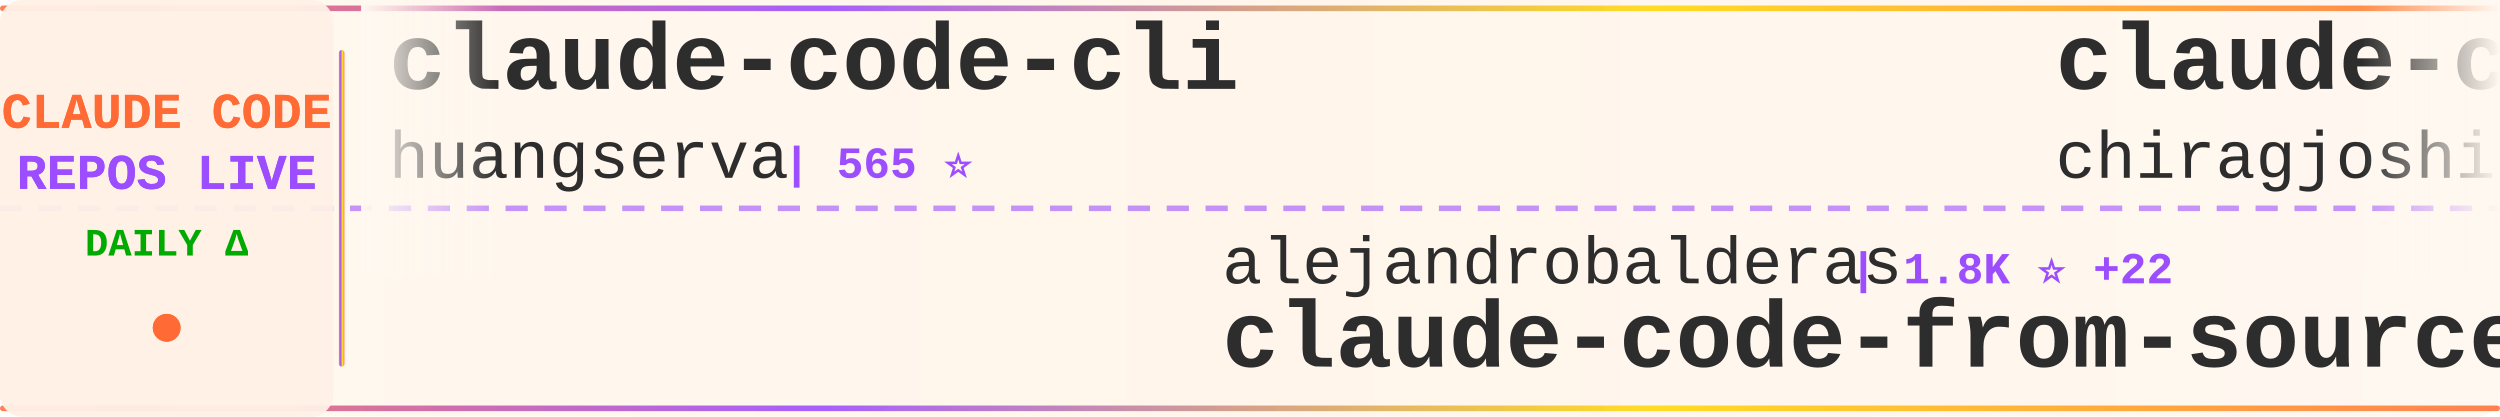
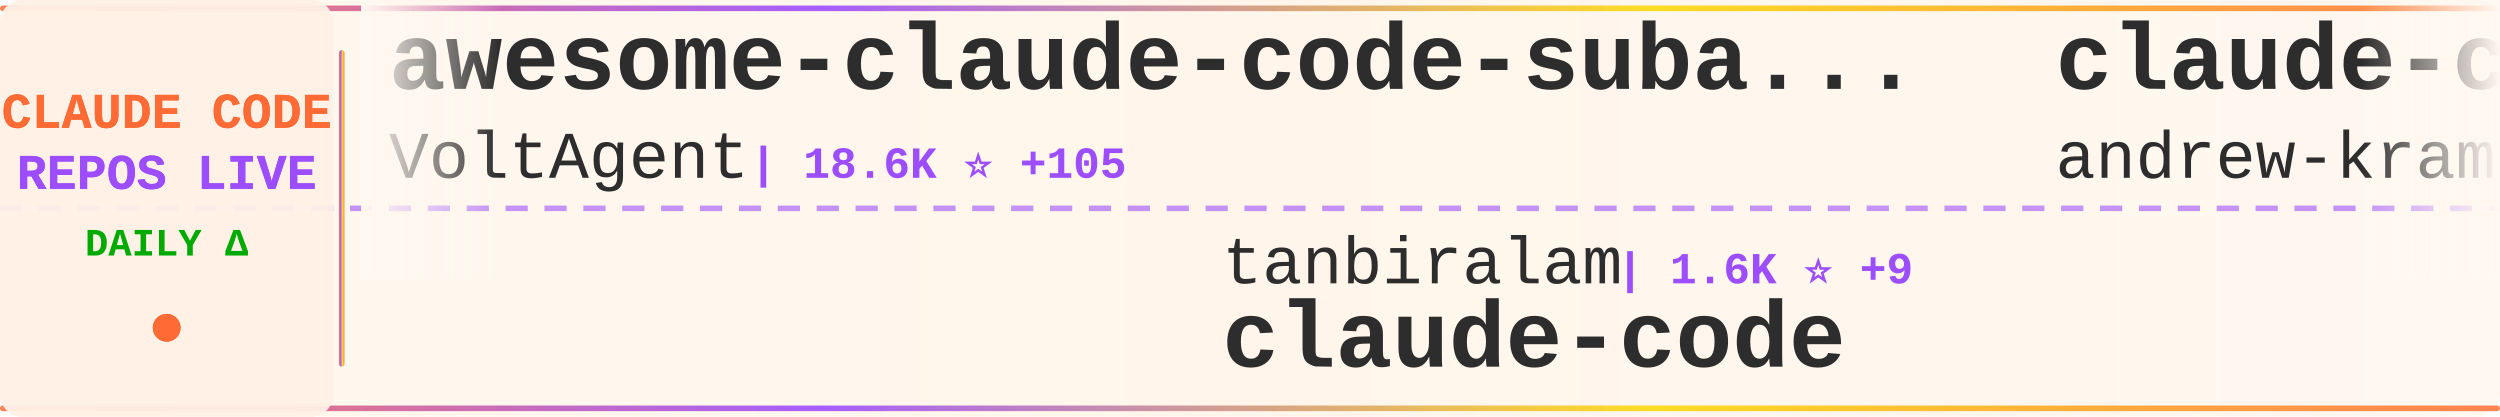
<svg xmlns="http://www.w3.org/2000/svg" width="900" height="150">
  <defs>
    <linearGradient id="tickerBg" x1="0%" y1="0%" x2="100%" y2="0%">
      <stop offset="0%" style="stop-color:#fff8f0;stop-opacity:0.98" />
      <stop offset="50%" style="stop-color:#fff5eb;stop-opacity:1" />
      <stop offset="100%" style="stop-color:#fff8f0;stop-opacity:0.98" />
    </linearGradient>
    <linearGradient id="borderGrad" x1="0%" y1="0%" x2="100%" y2="0%">
      <stop offset="0%" style="stop-color:#FF6B35;stop-opacity:0.85">
        <animate attributeName="stop-opacity" values="0.85;1;0.85" dur="2s" repeatCount="indefinite" />
      </stop>
      <stop offset="33%" style="stop-color:#9C4EFF;stop-opacity:0.9">
        <animate attributeName="stop-opacity" values="0.9;1;0.9" dur="2.2s" repeatCount="indefinite" />
      </stop>
      <stop offset="66%" style="stop-color:#FFD700;stop-opacity:0.85">
        <animate attributeName="stop-opacity" values="0.85;1;0.85" dur="1.8s" repeatCount="indefinite" />
      </stop>
      <stop offset="100%" style="stop-color:#FF6B35;stop-opacity:0.85">
        <animate attributeName="stop-opacity" values="0.85;1;0.85" dur="2s" repeatCount="indefinite" />
      </stop>
    </linearGradient>
    <filter id="textGlow">
      <feGaussianBlur stdDeviation="0.15" result="coloredBlur" />
      <feMerge>
        <feMergeNode in="coloredBlur" />
        <feMergeNode in="SourceGraphic" />
      </feMerge>
    </filter>
    <filter id="metricGlow">
      <feGaussianBlur stdDeviation="0.2" result="coloredBlur" />
      <feMerge>
        <feMergeNode in="coloredBlur" />
        <feMergeNode in="SourceGraphic" />
      </feMerge>
    </filter>
    <linearGradient id="leftFade" x1="0%" y1="0%" x2="100%" y2="0%">
      <stop offset="0%" style="stop-color:#fff8f0;stop-opacity:1" />
      <stop offset="100%" style="stop-color:#fff8f0;stop-opacity:0" />
    </linearGradient>
    <linearGradient id="rightFade" x1="0%" y1="0%" x2="100%" y2="0%">
      <stop offset="0%" style="stop-color:#fff8f0;stop-opacity:0" />
      <stop offset="100%" style="stop-color:#fff8f0;stop-opacity:1" />
    </linearGradient>
  </defs>
  <rect width="900" height="150" fill="url(#tickerBg)" rx="8" />
  <rect x="0" y="2" width="900" height="2" fill="url(#borderGrad)" rx="1" />
  <rect x="0" y="146" width="900" height="2" fill="url(#borderGrad)" rx="1" />
  <line x1="0" y1="75" x2="900" y2="75" stroke="#9C4EFF" stroke-width="2" stroke-dasharray="8 6" opacity="0.6" />
  <rect x="0" y="0" width="120" height="150" fill="#fff0e6" opacity="0.95" rx="8" />
  <text x="60" y="46" font-family="'Courier New', monospace" font-size="18" font-weight="bold" fill="#FF6B35" text-anchor="middle" filter="url(#textGlow)">
    CLAUDE CODE
  </text>
  <text x="60" y="68" font-family="'Courier New', monospace" font-size="18" font-weight="bold" fill="#9C4EFF" text-anchor="middle" filter="url(#textGlow)">
    REPOS LIVE
  </text>
  <text x="60" y="92" font-family="'Courier New', monospace" font-size="14" font-weight="bold" fill="#00aa00" text-anchor="middle">
    DAILY Δ
  </text>
  <circle cx="60" cy="118" r="5" fill="#FF6B35" filter="url(#metricGlow)">
    <animate attributeName="r" values="4;6;4" dur="1.5s" repeatCount="indefinite" />
    <animate attributeName="opacity" values="0.6;1;0.6" dur="1.5s" repeatCount="indefinite" />
  </circle>
  <rect x="122" y="18" width="2" height="114" fill="url(#borderGrad)" rx="1" />
  <clipPath id="tickerClip">
    <rect x="130" y="0" width="770" height="150" />
  </clipPath>
  <g clip-path="url(#tickerClip)">
    <g id="tickerItems">
      <animateTransform attributeName="transform" attributeType="XML" type="translate" from="0 0" to="-3000 0" dur="54s" repeatCount="indefinite" />
      <g transform="translate(0, 0)">
-         <text x="140" y="32" font-family="'Courier New', monospace" font-size="34" font-weight="bold" fill="#2d2d2d">claude-code-cli</text>
-         <text x="140" y="64" font-family="'Courier New', monospace" font-size="24" font-weight="normal" fill="#2d2d2d" opacity="1.0">huangserva</text>
-         <text x="282" y="64" font-family="'Courier New', monospace" font-size="16" font-weight="bold" fill="#9C4EFF"> | 565 ⭐</text>
+         <text x="140" y="32" font-family="'Courier New', monospace" font-size="34" font-weight="bold" fill="#2d2d2d">awesome-claude-code-suba...</text>
+         <text x="140" y="64" font-family="'Courier New', monospace" font-size="24" font-weight="normal" fill="#2d2d2d" opacity="1.0">VoltAgent</text>
+         <text x="270" y="64" font-family="'Courier New', monospace" font-size="16" font-weight="bold" fill="#9C4EFF"> | 18.6K ⭐ +105</text>
      </g>
      <g transform="translate(300, 0)">
-         <text x="140" y="102" font-family="'Courier New', monospace" font-size="24" font-weight="normal" fill="#2d2d2d" opacity="1.0">alejandrobalderas</text>
-         <text x="366" y="102" font-family="'Courier New', monospace" font-size="16" font-weight="bold" fill="#9C4EFF"> | 1.8K ⭐ +22</text>
-         <text x="140" y="132" font-family="'Courier New', monospace" font-size="34" font-weight="bold" fill="#2d2d2d">claude-code-from-source</text>
+         <text x="140" y="102" font-family="'Courier New', monospace" font-size="24" font-weight="normal" fill="#2d2d2d" opacity="1.0">tanbiralam</text>
+         <text x="282" y="102" font-family="'Courier New', monospace" font-size="16" font-weight="bold" fill="#9C4EFF"> | 1.6K ⭐ +9</text>
+         <text x="140" y="132" font-family="'Courier New', monospace" font-size="34" font-weight="bold" fill="#2d2d2d">claude-code</text>
      </g>
      <g transform="translate(600, 0)">
-         <text x="140" y="32" font-family="'Courier New', monospace" font-size="34" font-weight="bold" fill="#2d2d2d">claude-code</text>
-         <text x="140" y="64" font-family="'Courier New', monospace" font-size="24" font-weight="normal" fill="#2d2d2d" opacity="1.0">chiragjoshi12</text>
-         <text x="318" y="64" font-family="'Courier New', monospace" font-size="16" font-weight="bold" fill="#9C4EFF"> | 195 ⭐</text>
+         <text x="140" y="32" font-family="'Courier New', monospace" font-size="34" font-weight="bold" fill="#2d2d2d">claude-code-source-build</text>
+         <text x="140" y="64" font-family="'Courier New', monospace" font-size="24" font-weight="normal" fill="#2d2d2d" opacity="1.0">andrew-kramer-inno</text>
+         <text x="378" y="64" font-family="'Courier New', monospace" font-size="16" font-weight="bold" fill="#9C4EFF"> | 581 ⭐</text>
      </g>
      <g transform="translate(900, 0)">
-         <text x="140" y="102" font-family="'Courier New', monospace" font-size="24" font-weight="normal" fill="#2d2d2d" opacity="1.0">nicedreamzapp</text>
-         <text x="318" y="102" font-family="'Courier New', monospace" font-size="16" font-weight="bold" fill="#9C4EFF"> | 2.3K ⭐ +70</text>
-         <text x="140" y="132" font-family="'Courier New', monospace" font-size="34" font-weight="bold" fill="#2d2d2d">claude-code-local</text>
+         <text x="140" y="102" font-family="'Courier New', monospace" font-size="24" font-weight="normal" fill="#2d2d2d" opacity="1.0">hangsman</text>
+         <text x="258" y="102" font-family="'Courier New', monospace" font-size="16" font-weight="bold" fill="#9C4EFF"> | 762 ⭐ +1</text>
+         <text x="140" y="132" font-family="'Courier New', monospace" font-size="34" font-weight="bold" fill="#2d2d2d">claude-code-source</text>
      </g>
      <g transform="translate(1200, 0)">
-         <text x="140" y="32" font-family="'Courier New', monospace" font-size="34" font-weight="bold" fill="#2d2d2d">claude-code</text>
-         <text x="140" y="64" font-family="'Courier New', monospace" font-size="24" font-weight="normal" fill="#2d2d2d" opacity="1.0">mehmoodosman</text>
-         <text x="306" y="64" font-family="'Courier New', monospace" font-size="16" font-weight="bold" fill="#9C4EFF"> | 167 ⭐</text>
+         <text x="140" y="32" font-family="'Courier New', monospace" font-size="34" font-weight="bold" fill="#2d2d2d">claude-code-showcase</text>
+         <text x="140" y="64" font-family="'Courier New', monospace" font-size="24" font-weight="normal" fill="#2d2d2d" opacity="1.0">ChrisWiles</text>
+         <text x="282" y="64" font-family="'Courier New', monospace" font-size="16" font-weight="bold" fill="#9C4EFF"> | 5.9K ⭐ +4</text>
      </g>
      <g transform="translate(1500, 0)">
-         <text x="140" y="102" font-family="'Courier New', monospace" font-size="24" font-weight="normal" fill="#2d2d2d" opacity="1.0">hangsman</text>
-         <text x="258" y="102" font-family="'Courier New', monospace" font-size="16" font-weight="bold" fill="#9C4EFF"> | 761 ⭐ +1</text>
-         <text x="140" y="132" font-family="'Courier New', monospace" font-size="34" font-weight="bold" fill="#2d2d2d">claude-code-source</text>
+         <text x="140" y="102" font-family="'Courier New', monospace" font-size="24" font-weight="normal" fill="#2d2d2d" opacity="1.0">bfly123</text>
+         <text x="246" y="102" font-family="'Courier New', monospace" font-size="16" font-weight="bold" fill="#9C4EFF"> | 2.4K ⭐ +12</text>
+         <text x="140" y="132" font-family="'Courier New', monospace" font-size="34" font-weight="bold" fill="#2d2d2d">claude_code_bridge</text>
      </g>
      <g transform="translate(1800, 0)">
-         <text x="140" y="32" font-family="'Courier New', monospace" font-size="34" font-weight="bold" fill="#2d2d2d">claude-code-workflows</text>
-         <text x="140" y="64" font-family="'Courier New', monospace" font-size="24" font-weight="normal" fill="#2d2d2d" opacity="1.0">OneRedOak</text>
-         <text x="270" y="64" font-family="'Courier New', monospace" font-size="16" font-weight="bold" fill="#9C4EFF"> | 3.8K ⭐</text>
+         <text x="140" y="32" font-family="'Courier New', monospace" font-size="34" font-weight="bold" fill="#2d2d2d">claude-code-tips</text>
+         <text x="140" y="64" font-family="'Courier New', monospace" font-size="24" font-weight="normal" fill="#2d2d2d" opacity="1.0">ykdojo</text>
+         <text x="234" y="64" font-family="'Courier New', monospace" font-size="16" font-weight="bold" fill="#9C4EFF"> | 8.0K ⭐ +24</text>
      </g>
      <g transform="translate(2100, 0)">
-         <text x="140" y="102" font-family="'Courier New', monospace" font-size="24" font-weight="normal" fill="#2d2d2d" opacity="1.0">isboyjc</text>
-         <text x="246" y="102" font-family="'Courier New', monospace" font-size="16" font-weight="bold" fill="#9C4EFF"> | 155 ⭐</text>
+         <text x="140" y="102" font-family="'Courier New', monospace" font-size="24" font-weight="normal" fill="#2d2d2d" opacity="1.0">yasasbanukaofficial</text>
+         <text x="390" y="102" font-family="'Courier New', monospace" font-size="16" font-weight="bold" fill="#9C4EFF"> | 2.9K ⭐ +15</text>
        <text x="140" y="132" font-family="'Courier New', monospace" font-size="34" font-weight="bold" fill="#2d2d2d">claude-code</text>
      </g>
      <g transform="translate(2400, 0)">
-         <text x="140" y="32" font-family="'Courier New', monospace" font-size="34" font-weight="bold" fill="#2d2d2d">antigravity-awesome-skil...</text>
-         <text x="140" y="64" font-family="'Courier New', monospace" font-size="24" font-weight="normal" fill="#2d2d2d" opacity="1.0">sickn33</text>
-         <text x="246" y="64" font-family="'Courier New', monospace" font-size="16" font-weight="bold" fill="#9C4EFF"> | 35.4K ⭐ +156</text>
+         <text x="140" y="32" font-family="'Courier New', monospace" font-size="34" font-weight="bold" fill="#2d2d2d">claude-code-sourcemap</text>
+         <text x="140" y="64" font-family="'Courier New', monospace" font-size="24" font-weight="normal" fill="#2d2d2d" opacity="1.0">ChinaSiro</text>
+         <text x="270" y="64" font-family="'Courier New', monospace" font-size="16" font-weight="bold" fill="#9C4EFF"> | 9.0K ⭐ +11</text>
      </g>
      <g transform="translate(2700, 0)">
-         <text x="140" y="102" font-family="'Courier New', monospace" font-size="24" font-weight="normal" fill="#2d2d2d" opacity="1.0">forrestchang</text>
-         <text x="306" y="102" font-family="'Courier New', monospace" font-size="16" font-weight="bold" fill="#9C4EFF"> | 94.3K ⭐ +3.4K</text>
-         <text x="140" y="132" font-family="'Courier New', monospace" font-size="34" font-weight="bold" fill="#2d2d2d">andrej-karpathy-skills</text>
+         <text x="140" y="102" font-family="'Courier New', monospace" font-size="24" font-weight="normal" fill="#2d2d2d" opacity="1.0">lorryjovens-hub</text>
+         <text x="342" y="102" font-family="'Courier New', monospace" font-size="16" font-weight="bold" fill="#9C4EFF"> | 1.5K ⭐ +7</text>
+         <text x="140" y="132" font-family="'Courier New', monospace" font-size="34" font-weight="bold" fill="#2d2d2d">claude-code-rust</text>
      </g>
      <g transform="translate(3000, 0)">
-         <text x="140" y="32" font-family="'Courier New', monospace" font-size="34" font-weight="bold" fill="#2d2d2d">claude-code-cli</text>
-         <text x="140" y="64" font-family="'Courier New', monospace" font-size="24" font-weight="normal" fill="#2d2d2d" opacity="1.0">huangserva</text>
-         <text x="282" y="64" font-family="'Courier New', monospace" font-size="16" font-weight="bold" fill="#9C4EFF"> | 565 ⭐</text>
+         <text x="140" y="32" font-family="'Courier New', monospace" font-size="34" font-weight="bold" fill="#2d2d2d">awesome-claude-code-suba...</text>
+         <text x="140" y="64" font-family="'Courier New', monospace" font-size="24" font-weight="normal" fill="#2d2d2d" opacity="1.0">VoltAgent</text>
+         <text x="270" y="64" font-family="'Courier New', monospace" font-size="16" font-weight="bold" fill="#9C4EFF"> | 18.6K ⭐ +105</text>
      </g>
      <g transform="translate(3300, 0)">
-         <text x="140" y="102" font-family="'Courier New', monospace" font-size="24" font-weight="normal" fill="#2d2d2d" opacity="1.0">alejandrobalderas</text>
-         <text x="366" y="102" font-family="'Courier New', monospace" font-size="16" font-weight="bold" fill="#9C4EFF"> | 1.8K ⭐ +22</text>
-         <text x="140" y="132" font-family="'Courier New', monospace" font-size="34" font-weight="bold" fill="#2d2d2d">claude-code-from-source</text>
+         <text x="140" y="102" font-family="'Courier New', monospace" font-size="24" font-weight="normal" fill="#2d2d2d" opacity="1.0">tanbiralam</text>
+         <text x="282" y="102" font-family="'Courier New', monospace" font-size="16" font-weight="bold" fill="#9C4EFF"> | 1.6K ⭐ +9</text>
+         <text x="140" y="132" font-family="'Courier New', monospace" font-size="34" font-weight="bold" fill="#2d2d2d">claude-code</text>
      </g>
      <g transform="translate(3600, 0)">
-         <text x="140" y="32" font-family="'Courier New', monospace" font-size="34" font-weight="bold" fill="#2d2d2d">claude-code</text>
-         <text x="140" y="64" font-family="'Courier New', monospace" font-size="24" font-weight="normal" fill="#2d2d2d" opacity="1.0">chiragjoshi12</text>
-         <text x="318" y="64" font-family="'Courier New', monospace" font-size="16" font-weight="bold" fill="#9C4EFF"> | 195 ⭐</text>
+         <text x="140" y="32" font-family="'Courier New', monospace" font-size="34" font-weight="bold" fill="#2d2d2d">claude-code-source-build</text>
+         <text x="140" y="64" font-family="'Courier New', monospace" font-size="24" font-weight="normal" fill="#2d2d2d" opacity="1.0">andrew-kramer-inno</text>
+         <text x="378" y="64" font-family="'Courier New', monospace" font-size="16" font-weight="bold" fill="#9C4EFF"> | 581 ⭐</text>
      </g>
      <g transform="translate(3900, 0)">
-         <text x="140" y="102" font-family="'Courier New', monospace" font-size="24" font-weight="normal" fill="#2d2d2d" opacity="1.0">nicedreamzapp</text>
-         <text x="318" y="102" font-family="'Courier New', monospace" font-size="16" font-weight="bold" fill="#9C4EFF"> | 2.3K ⭐ +70</text>
-         <text x="140" y="132" font-family="'Courier New', monospace" font-size="34" font-weight="bold" fill="#2d2d2d">claude-code-local</text>
+         <text x="140" y="102" font-family="'Courier New', monospace" font-size="24" font-weight="normal" fill="#2d2d2d" opacity="1.0">hangsman</text>
+         <text x="258" y="102" font-family="'Courier New', monospace" font-size="16" font-weight="bold" fill="#9C4EFF"> | 762 ⭐ +1</text>
+         <text x="140" y="132" font-family="'Courier New', monospace" font-size="34" font-weight="bold" fill="#2d2d2d">claude-code-source</text>
      </g>
    </g>
  </g>
  <rect x="130" y="0" width="50" height="100" fill="url(#leftFade)" />
  <rect x="850" y="0" width="50" height="100" fill="url(#rightFade)" />
</svg>
